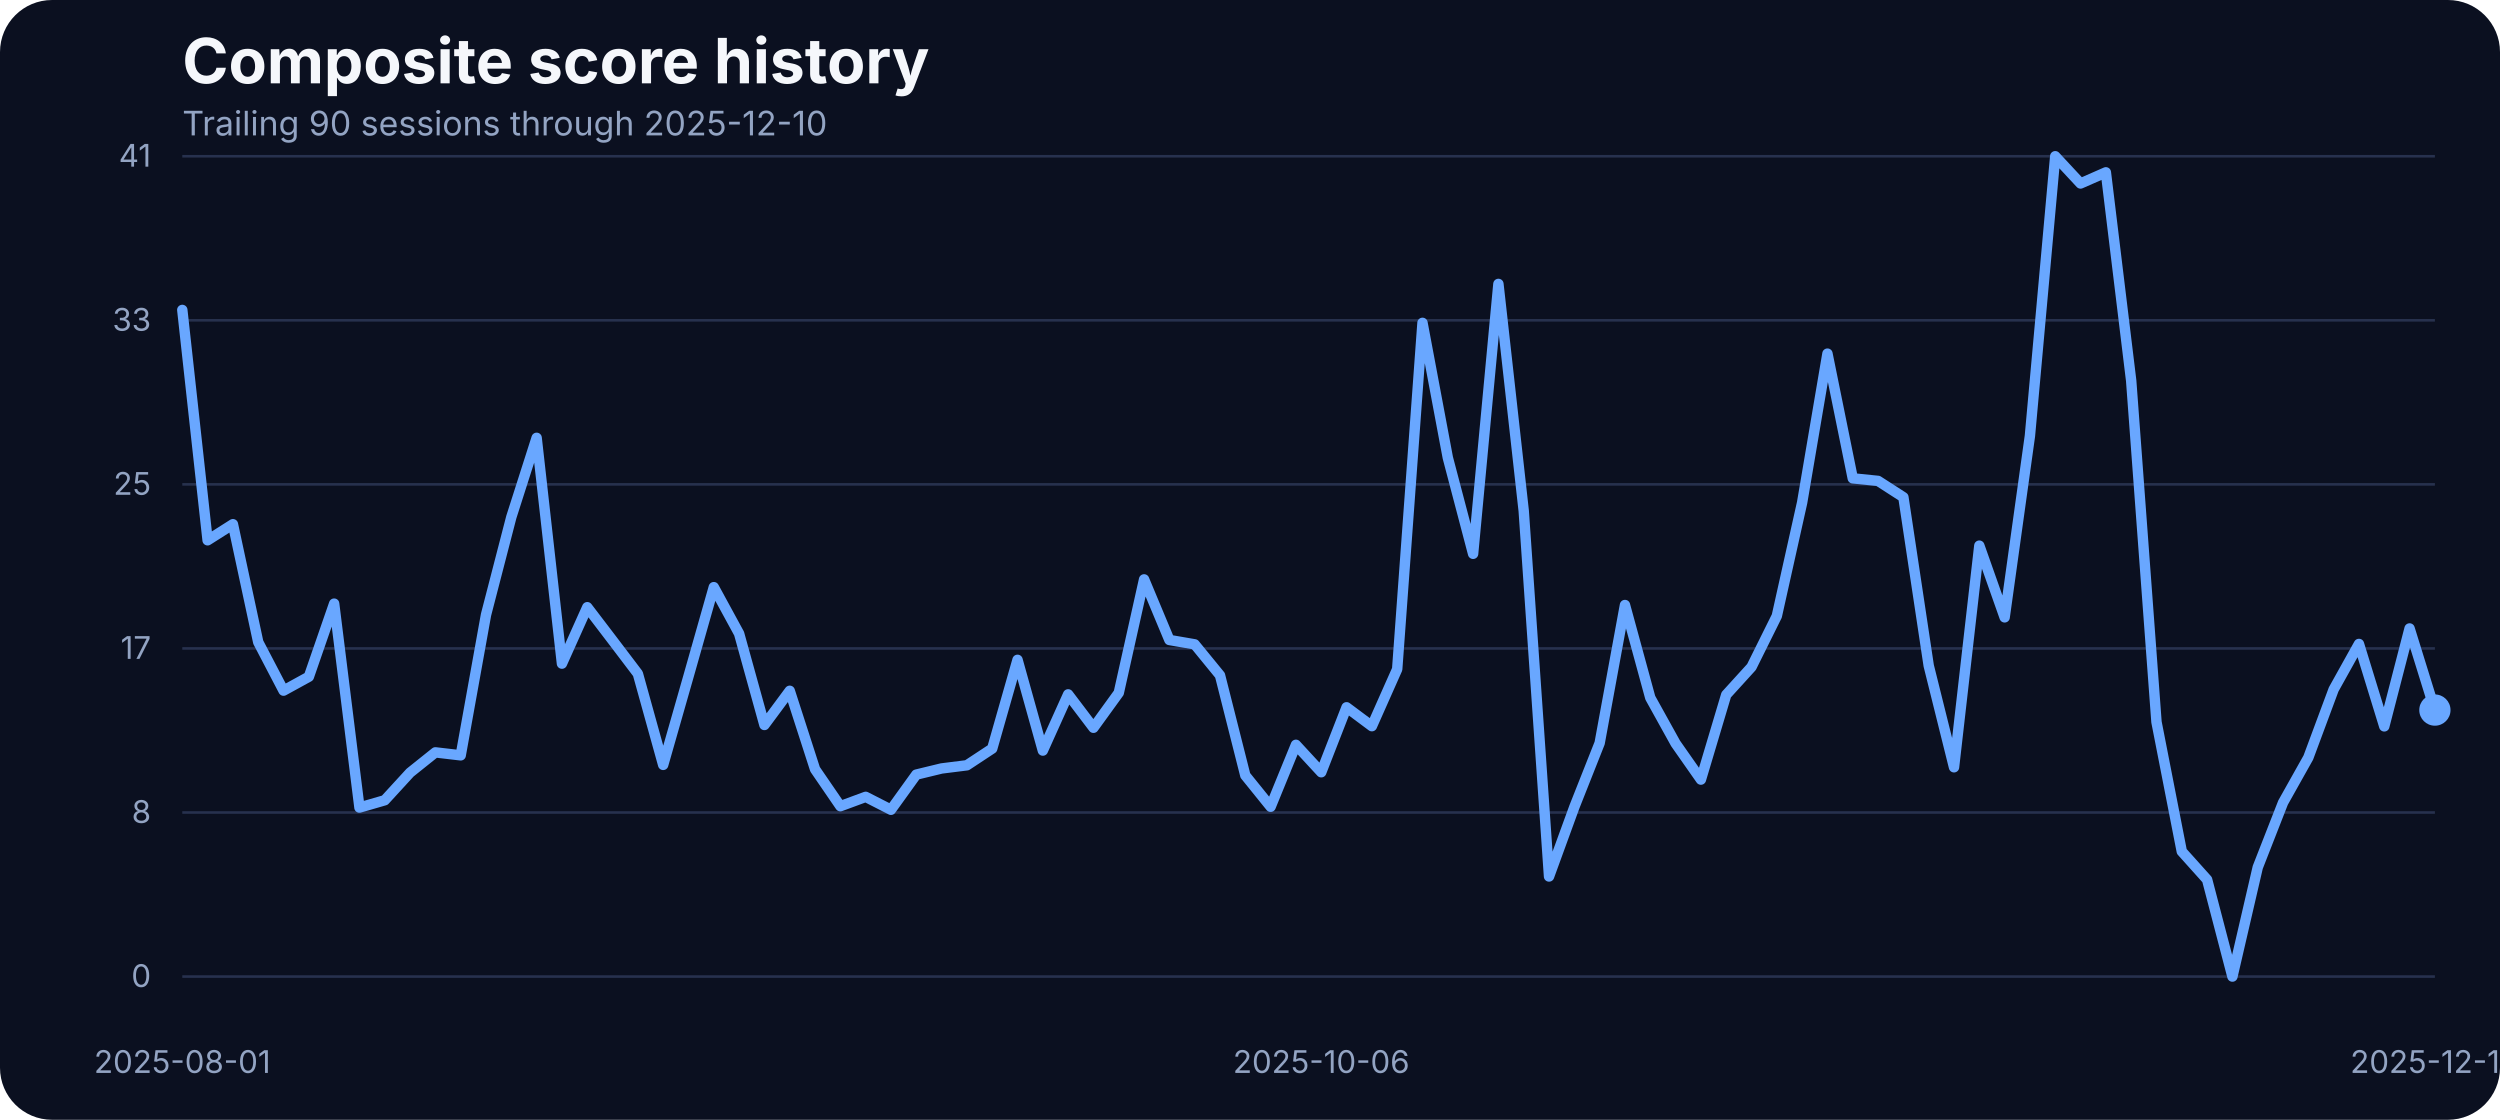
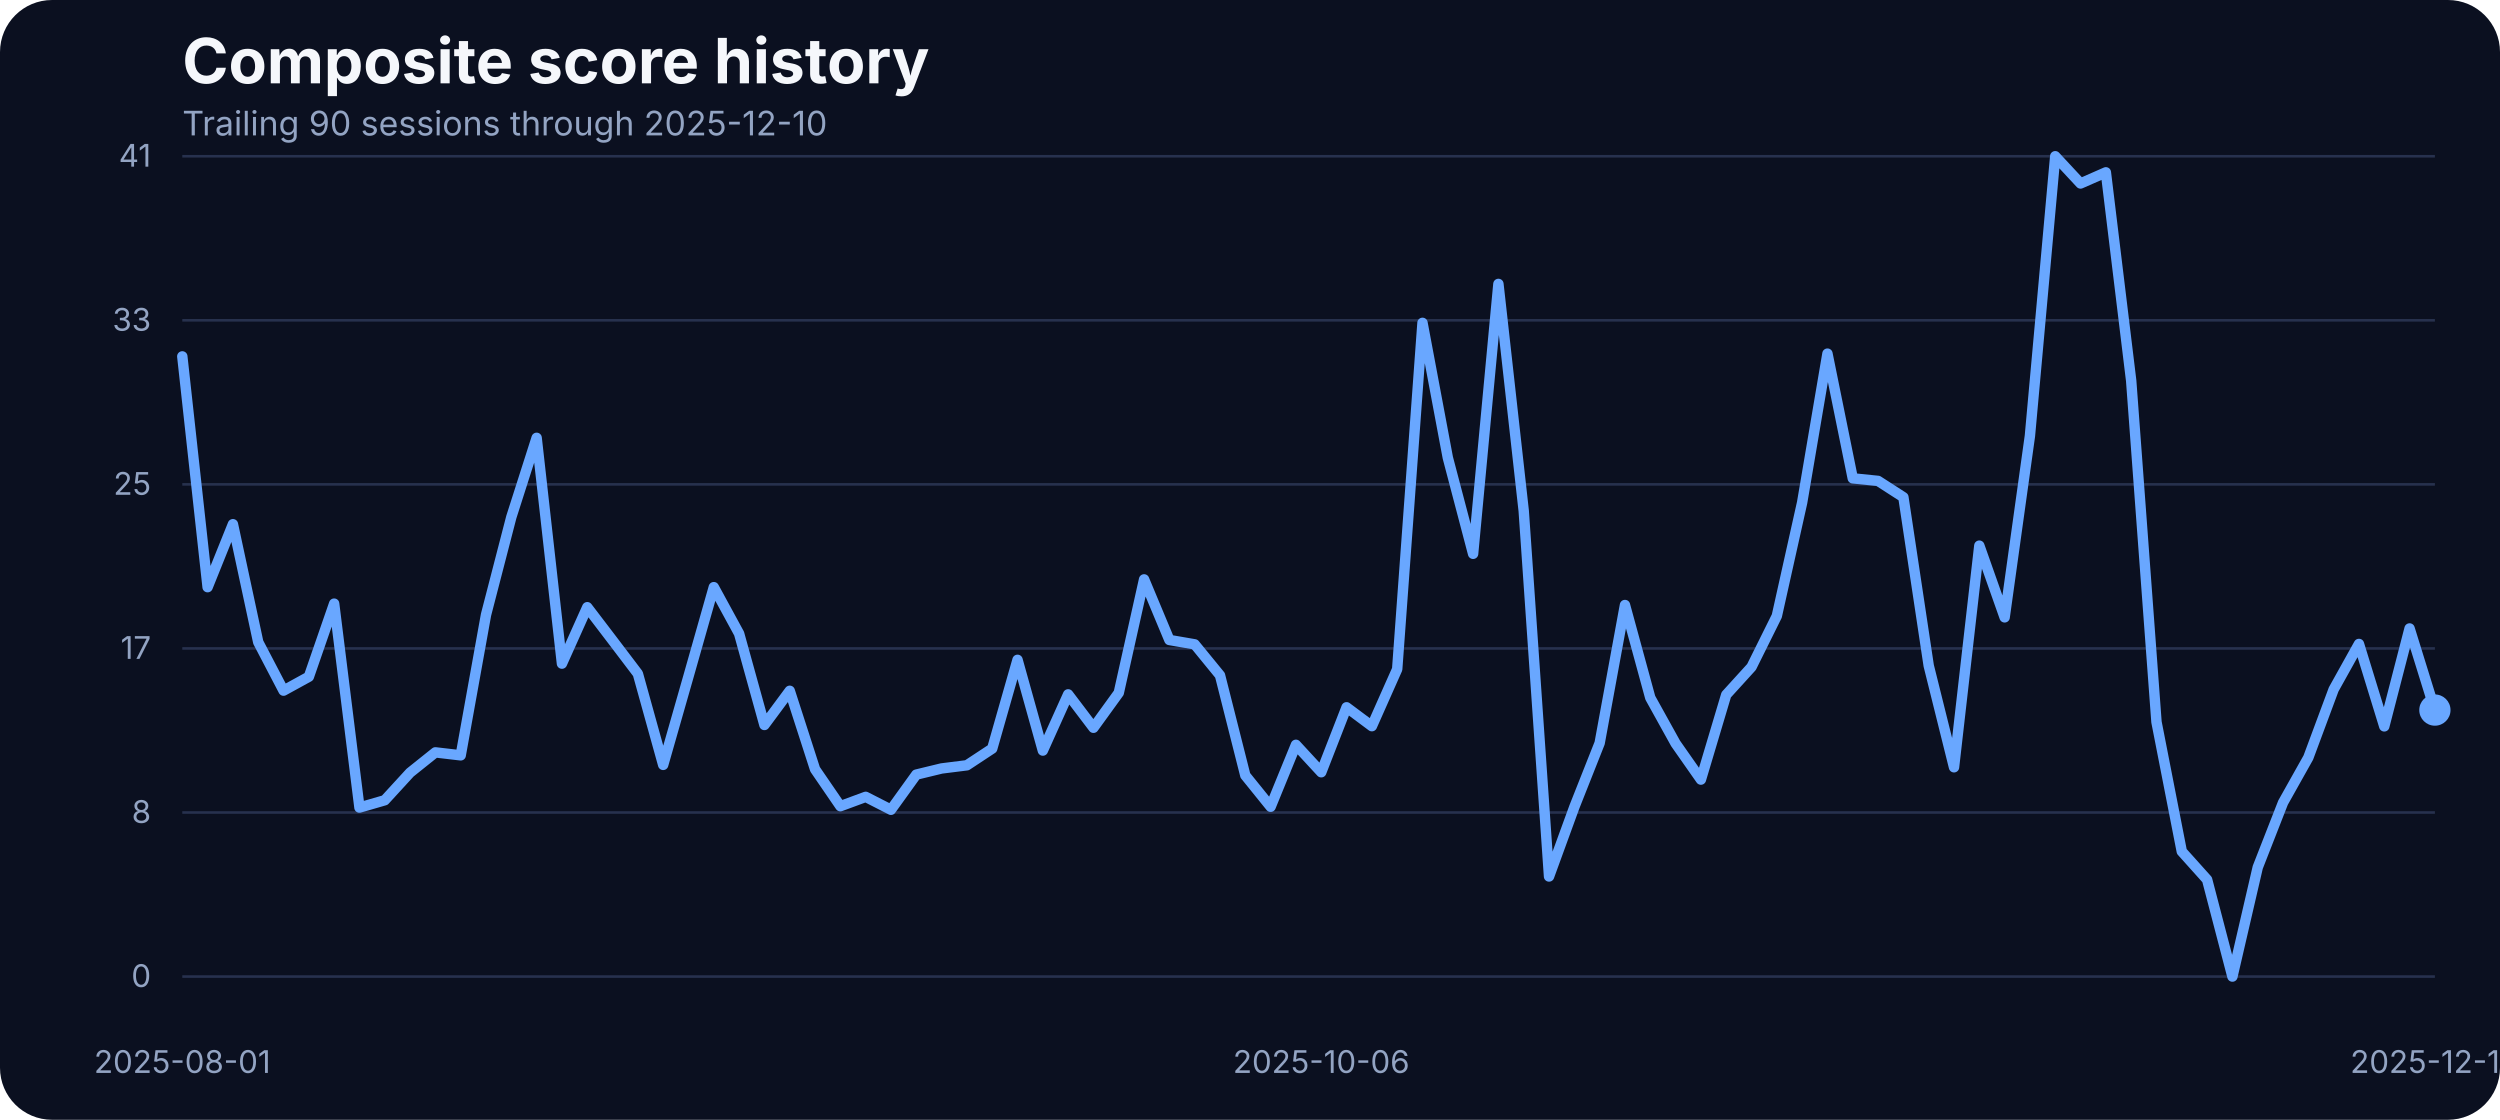
<svg xmlns="http://www.w3.org/2000/svg" width="960" height="430" viewBox="0 0 960 430" role="img" aria-label="Composite score history">
  <rect width="100%" height="100%" fill="#0b1020" rx="20" />
  <text x="70" y="32" fill="#f5f7fb" font-family="Inter, Arial, sans-serif" font-size="24" font-weight="700">Composite score history</text>
  <text x="70" y="52" fill="#93a4c3" font-family="Inter, Arial, sans-serif" font-size="13">Trailing 90 sessions through 2025-12-10</text>
  <line x1="70" x2="935" y1="375.00" y2="375.00" stroke="#27314e" stroke-width="1" />
  <text x="58" y="379.00" text-anchor="end" fill="#93a4c3" font-family="Inter, Arial, sans-serif" font-size="12">0</text>
  <line x1="70" x2="935" y1="312.00" y2="312.00" stroke="#27314e" stroke-width="1" />
  <text x="58" y="316.00" text-anchor="end" fill="#93a4c3" font-family="Inter, Arial, sans-serif" font-size="12">8</text>
  <line x1="70" x2="935" y1="249.00" y2="249.00" stroke="#27314e" stroke-width="1" />
  <text x="58" y="253.00" text-anchor="end" fill="#93a4c3" font-family="Inter, Arial, sans-serif" font-size="12">17</text>
  <line x1="70" x2="935" y1="186.00" y2="186.00" stroke="#27314e" stroke-width="1" />
  <text x="58" y="190.00" text-anchor="end" fill="#93a4c3" font-family="Inter, Arial, sans-serif" font-size="12">25</text>
  <line x1="70" x2="935" y1="123.00" y2="123.00" stroke="#27314e" stroke-width="1" />
  <text x="58" y="127.00" text-anchor="end" fill="#93a4c3" font-family="Inter, Arial, sans-serif" font-size="12">33</text>
  <line x1="70" x2="935" y1="60.00" y2="60.00" stroke="#27314e" stroke-width="1" />
  <text x="58" y="64.00" text-anchor="end" fill="#93a4c3" font-family="Inter, Arial, sans-serif" font-size="12">41</text>
  <text x="70.00" y="412" text-anchor="middle" fill="#93a4c3" font-family="Inter, Arial, sans-serif" font-size="12">2025-08-01</text>
  <text x="507.36" y="412" text-anchor="middle" fill="#93a4c3" font-family="Inter, Arial, sans-serif" font-size="12">2025-10-06</text>
  <text x="935.00" y="412" text-anchor="middle" fill="#93a4c3" font-family="Inter, Arial, sans-serif" font-size="12">2025-12-10</text>
-   <path d="M 70.00 119.02 L 79.72 207.47 L 89.44 201.30 L 99.16 246.59 L 108.88 265.20 L 118.60 259.86 L 128.31 231.80 L 138.03 310.11 L 147.75 307.29 L 157.47 296.69 L 167.19 288.91 L 176.91 290.05 L 186.63 236.07 L 196.35 198.55 L 206.07 168.13 L 215.79 254.83 L 225.51 233.17 L 235.22 245.90 L 244.94 258.71 L 254.66 293.71 L 264.38 259.71 L 274.10 225.47 L 283.82 243.31 L 293.54 278.39 L 303.26 265.27 L 312.98 295.39 L 322.70 309.58 L 332.42 305.99 L 342.13 310.95 L 351.85 297.45 L 361.57 295.09 L 371.29 293.87 L 381.01 287.46 L 390.73 253.38 L 400.45 288.22 L 410.17 266.64 L 419.89 279.46 L 429.61 266.03 L 439.33 222.49 L 449.04 245.75 L 458.76 247.43 L 468.48 259.32 L 478.20 297.76 L 487.92 309.80 L 497.64 286.01 L 507.36 296.54 L 517.08 271.60 L 526.80 278.85 L 536.52 256.96 L 546.24 123.98 L 555.96 175.75 L 565.67 212.66 L 575.39 109.03 L 585.11 196.19 L 594.83 336.57 L 604.55 309.88 L 614.27 285.33 L 623.99 232.33 L 633.71 267.94 L 643.43 285.48 L 653.15 299.36 L 662.87 266.80 L 672.58 256.12 L 682.30 236.53 L 692.02 192.98 L 701.74 135.80 L 711.46 183.68 L 721.18 184.67 L 730.90 190.93 L 740.62 255.59 L 750.34 294.63 L 760.06 209.53 L 769.78 237.06 L 779.49 167.36 L 789.21 60.00 L 798.93 70.45 L 808.65 66.18 L 818.37 146.17 L 828.09 277.24 L 837.81 326.96 L 847.53 337.79 L 857.25 375.00 L 866.97 333.06 L 876.69 308.20 L 886.40 290.89 L 896.12 264.74 L 905.84 247.28 L 915.56 278.92 L 925.28 241.33 L 935.00 272.67" fill="none" stroke="#69a7ff" stroke-width="4" stroke-linecap="round" stroke-linejoin="round" />
+   <path d="M 70.00 136.86 L 79.72 225.47 L 89.44 201.30 L 99.16 246.59 L 108.88 265.20 L 118.60 259.86 L 128.31 231.80 L 138.03 310.11 L 147.75 307.29 L 157.47 296.69 L 167.19 288.91 L 176.91 290.05 L 186.63 236.07 L 196.35 198.55 L 206.07 168.13 L 215.79 254.83 L 225.51 233.17 L 235.22 245.90 L 244.94 258.71 L 254.66 293.71 L 264.38 259.71 L 274.10 225.47 L 283.82 243.31 L 293.54 278.39 L 303.26 265.27 L 312.98 295.39 L 322.70 309.58 L 332.42 305.99 L 342.13 310.95 L 351.85 297.45 L 361.57 295.09 L 371.29 293.87 L 381.01 287.46 L 390.73 253.38 L 400.45 288.22 L 410.17 266.64 L 419.89 279.46 L 429.61 266.03 L 439.33 222.49 L 449.04 245.75 L 458.76 247.43 L 468.48 259.32 L 478.20 297.76 L 487.92 309.80 L 497.64 286.01 L 507.36 296.54 L 517.08 271.60 L 526.80 278.85 L 536.52 256.96 L 546.24 123.98 L 555.96 175.75 L 565.67 212.66 L 575.39 109.03 L 585.11 196.19 L 594.83 336.57 L 604.55 309.88 L 614.27 285.33 L 623.99 232.33 L 633.71 267.94 L 643.43 285.48 L 653.15 299.36 L 662.87 266.80 L 672.58 256.12 L 682.30 236.53 L 692.02 192.98 L 701.74 135.80 L 711.46 183.68 L 721.18 184.67 L 730.90 190.93 L 740.62 255.59 L 750.34 294.63 L 760.06 209.53 L 769.78 237.06 L 779.49 167.36 L 789.21 60.00 L 798.93 70.45 L 808.65 66.18 L 818.37 146.17 L 828.09 277.24 L 837.81 326.96 L 847.53 337.79 L 857.25 375.00 L 866.97 333.06 L 876.69 308.20 L 886.40 290.89 L 896.12 264.74 L 905.84 247.28 L 915.56 278.92 L 925.28 241.33 L 935.00 272.67" fill="none" stroke="#69a7ff" stroke-width="4" stroke-linecap="round" stroke-linejoin="round" />
  <circle cx="935.00" cy="272.67" r="6" fill="#69a7ff" />
</svg>
